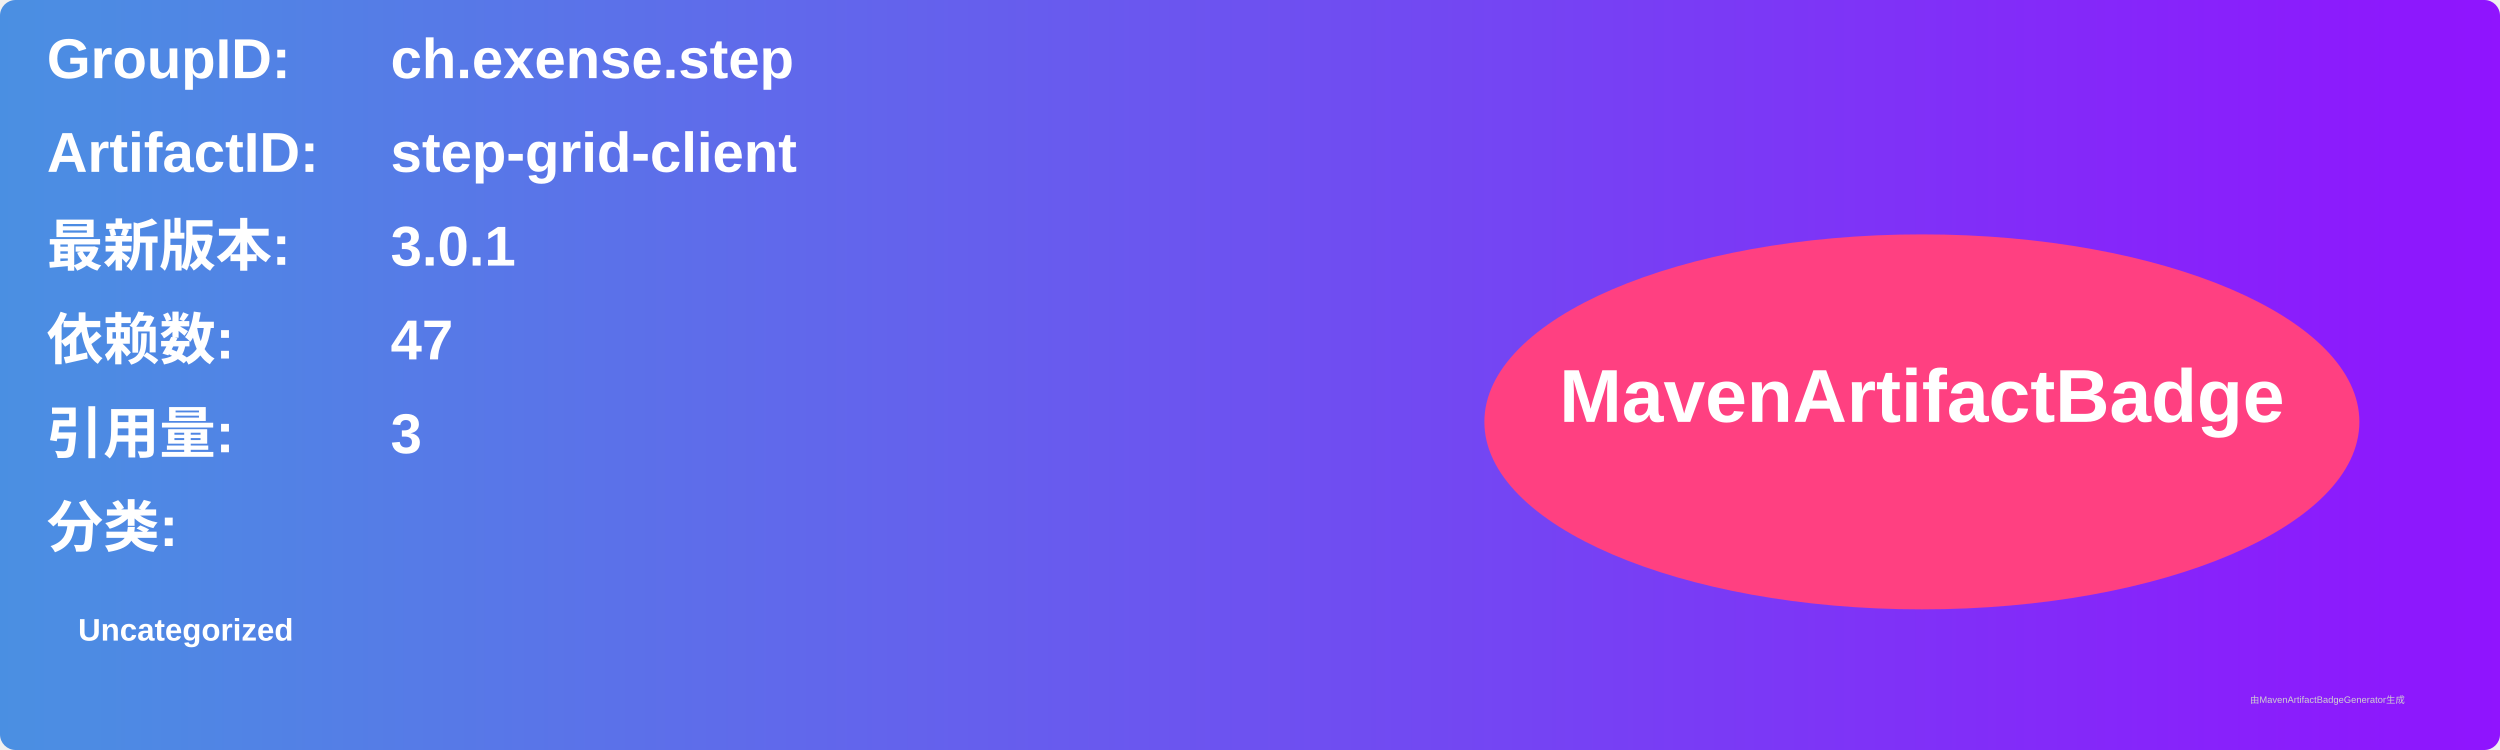
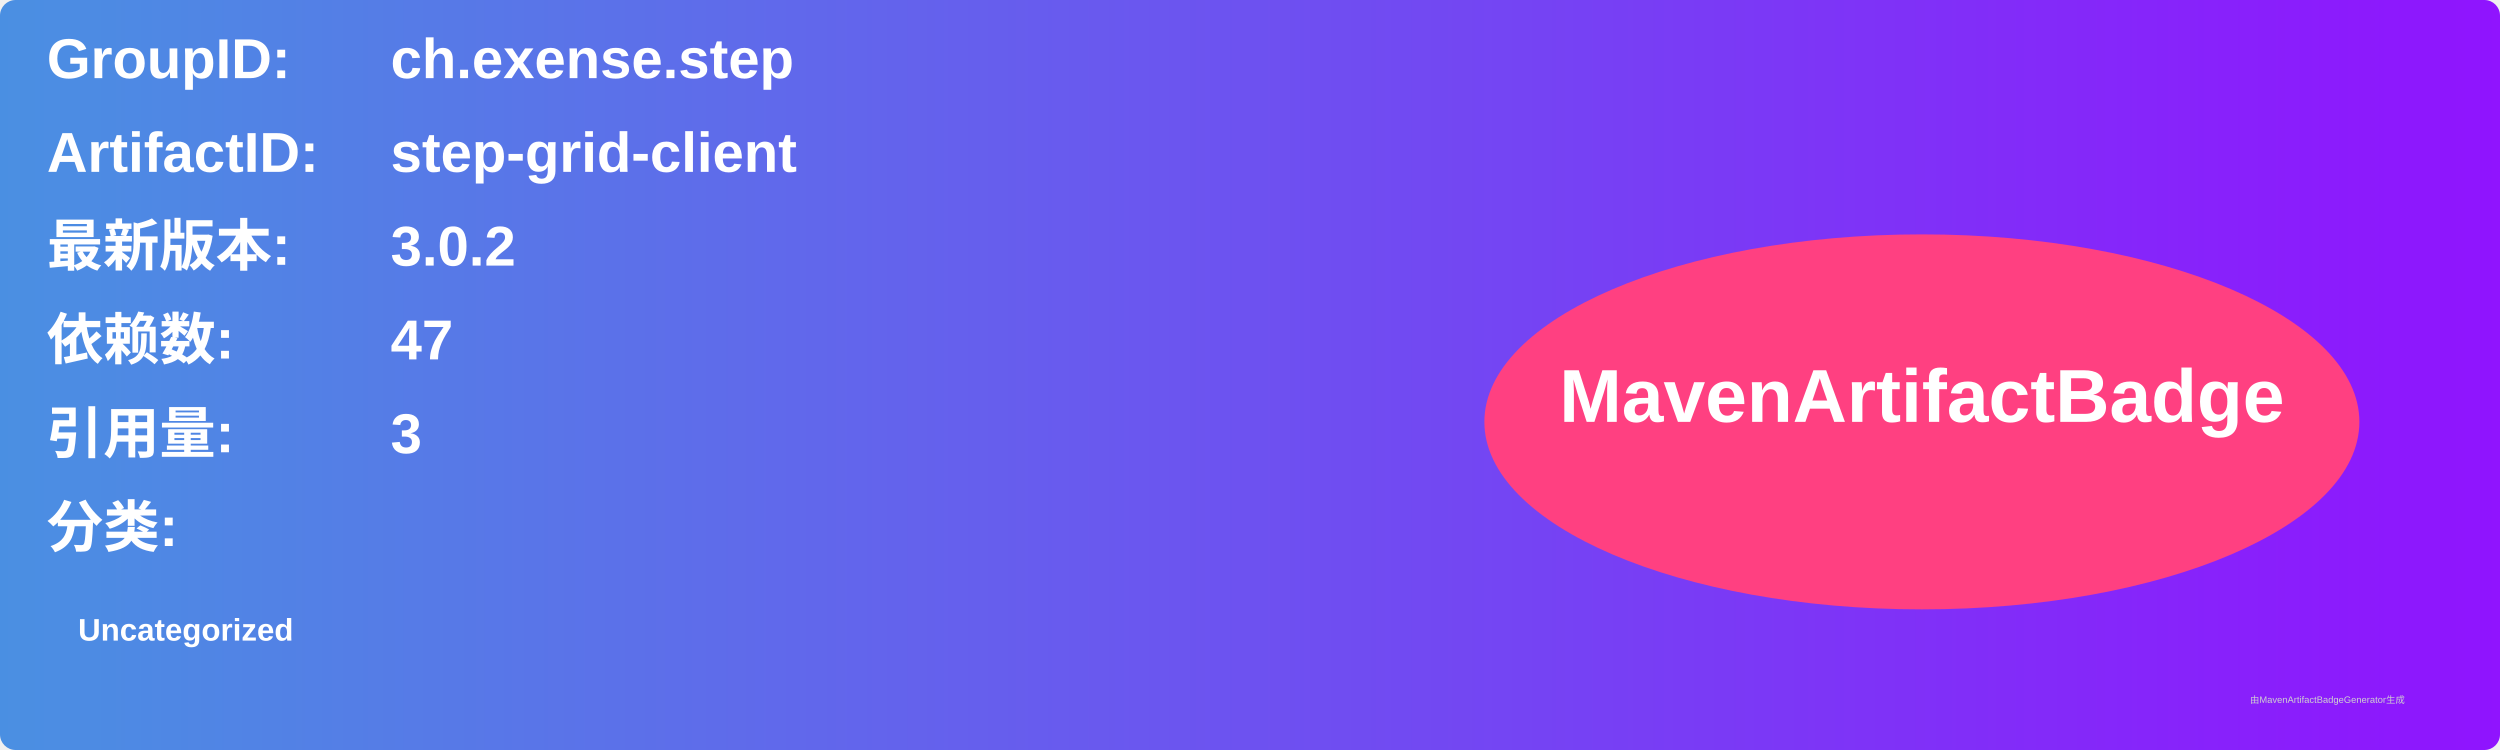
<svg xmlns="http://www.w3.org/2000/svg" width="800" height="240" viewBox="0 0 800 240">
  <linearGradient id="grad" x1="0%" y1="0%" x2="100%" y2="0%">
    <stop offset="0%" stop-color="#4a90e2" />
    <stop offset="100%" stop-color="#9013fe" />
  </linearGradient>
  <rect width="100%" height="100%" rx="5" ry="5" fill="url(#grad)" />
  <g transform="translate(15, 15)">
    <text x="0" y="10" font-family="Arial" font-size="18" fill="white" font-weight="bold" width="260">GroupID:</text>
    <text x="110" y="10" font-family="Arial" font-size="18" fill="white" font-weight="bold" width="460">ch.exense.step</text>
    <text x="0" y="40" font-family="Arial" font-size="18" fill="white" font-weight="bold" width="260">ArtifactID:</text>
    <text x="110" y="40" font-family="Arial" font-size="18" fill="white" font-weight="bold" width="460">step-grid-client</text>
    <text x="0" y="70" font-family="Arial" font-size="18" fill="white" font-weight="bold">最新版本:</text>
    <text x="110" y="70" font-family="Arial" font-size="18" fill="white" font-weight="bold">
-       <tspan font-weight="bold">3.0.1</tspan>
+       <tspan font-weight="bold">3.0.2</tspan>
    </text>
    <text x="0" y="100" font-family="Arial" font-size="18" fill="white" font-weight="bold">依赖数: </text>
    <text x="110" y="100" font-family="Arial" font-size="18" fill="white">
      <tspan font-weight="bold">47</tspan>
    </text>
    <text x="0" y="130" font-family="Arial" font-size="18" fill="white" font-weight="bold">引用量: </text>
    <text x="110" y="130" font-family="Arial" font-size="18" fill="white">
      <tspan font-weight="bold">3</tspan>
    </text>
    <text x="0" y="160" font-family="Arial" font-size="18" fill="white" font-weight="bold">分类:</text>
    <text x="10" y="190" font-family="Arial" font-size="10" fill="white">
      <tspan font-weight="bold">Uncategorized</tspan>
    </text>
    <ellipse cx="600" cy="120" rx="140" ry="60" fill="#ff4081" />
    <text x="600" y="120" text-anchor="middle" font-family="Arial" font-size="24" fill="white" font-weight="bold">MavenArtifactBadge</text>
  </g>
  <text x="720" y="225" font-family="Arial" font-size="3" fill="#d0d0d0">由MavenArtifactBadgeGenerator生成</text>
</svg>
